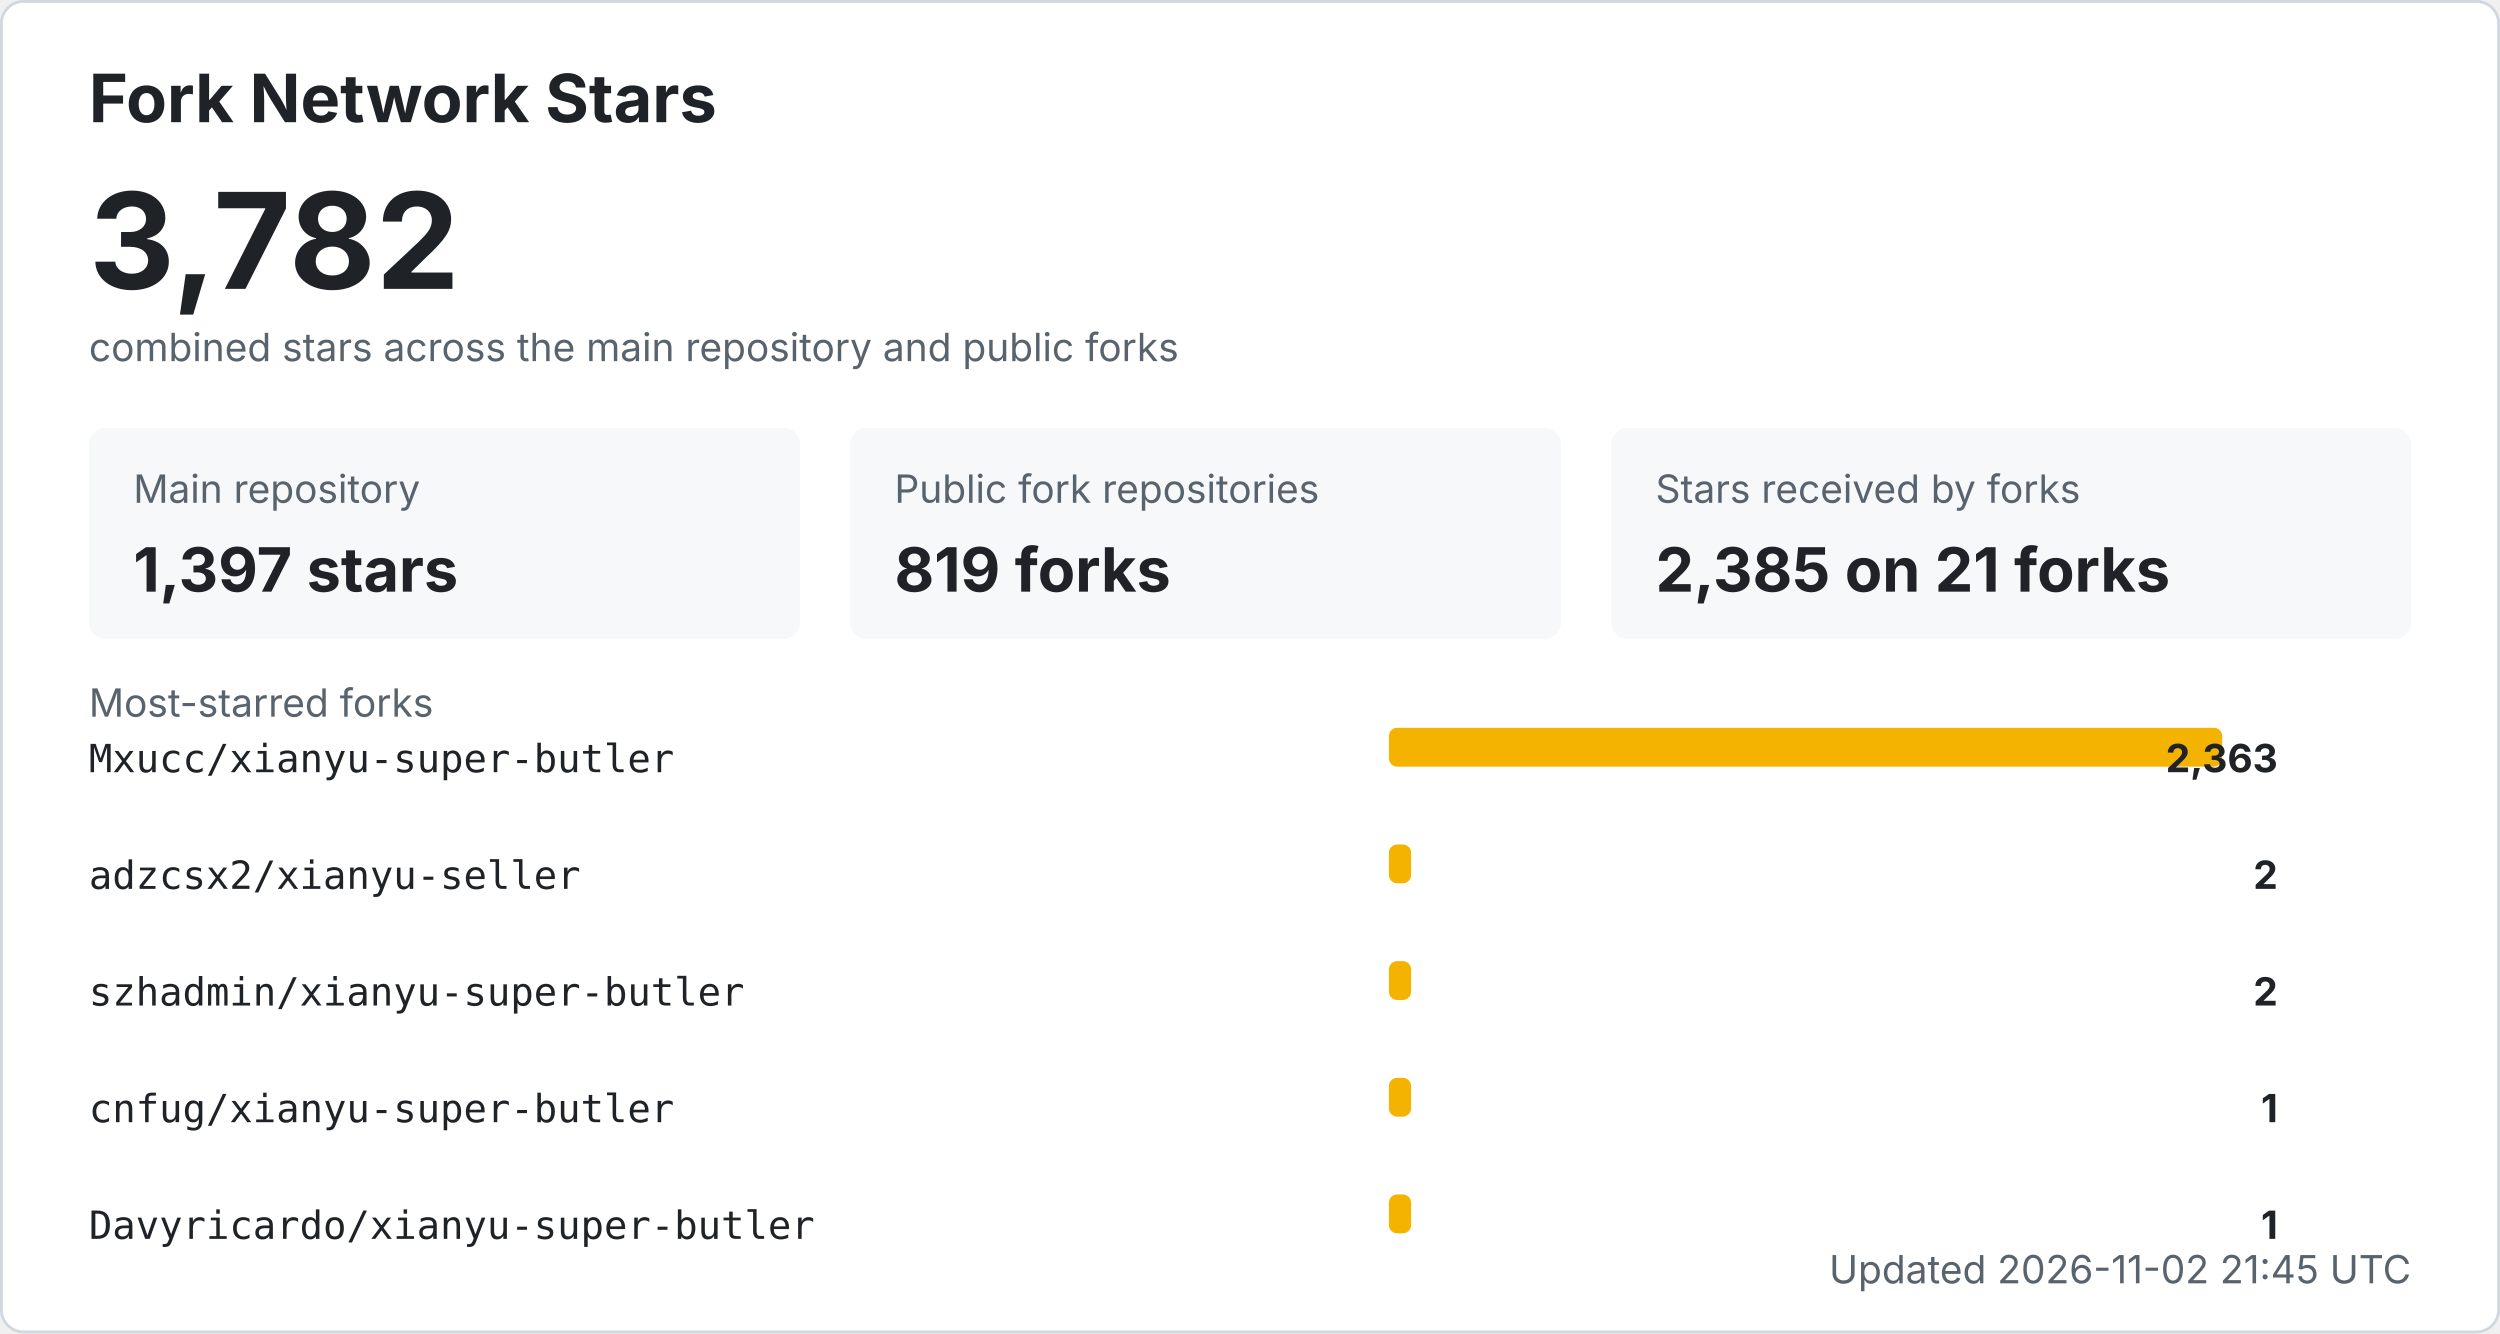
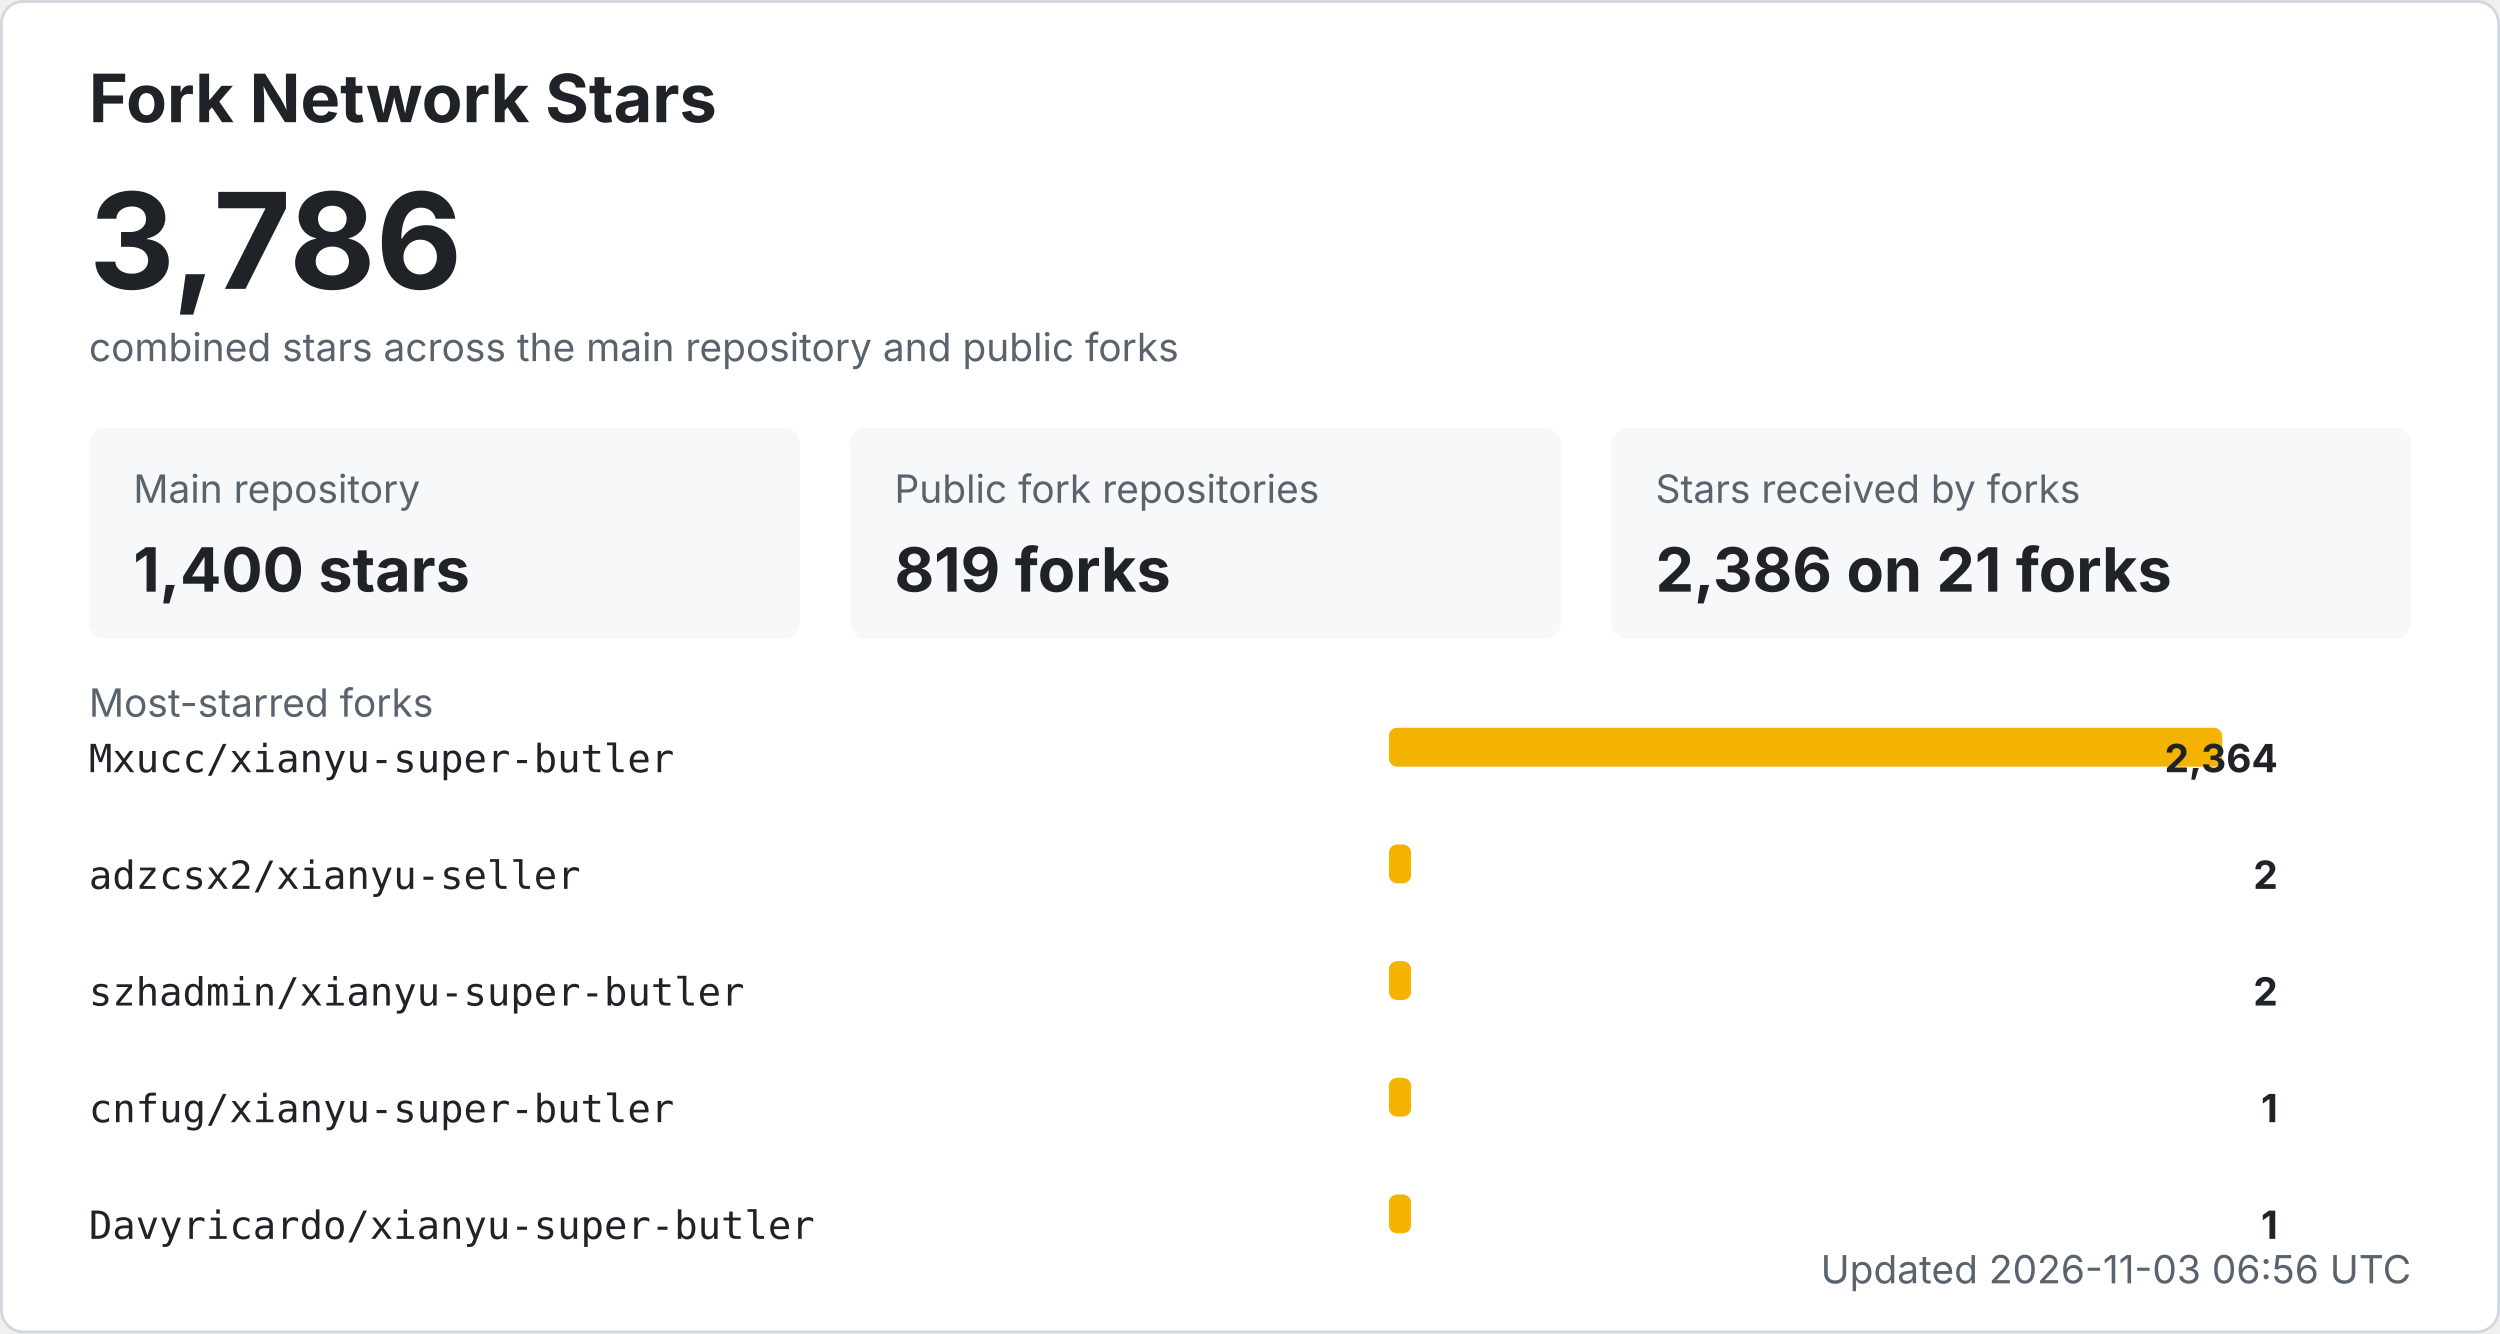
<svg xmlns="http://www.w3.org/2000/svg" width="900" height="480" viewBox="0 0 900 480" role="img" aria-labelledby="title desc">
  <style>
    .bg { fill: #ffffff; stroke: #d0d7de; }
    .title { fill: #1f2328; font: 700 24px -apple-system, BlinkMacSystemFont, "Segoe UI", sans-serif; }
    .total { fill: #1f2328; font: 700 48px -apple-system, BlinkMacSystemFont, "Segoe UI", sans-serif; }
    .label { fill: #59636e; font: 14px -apple-system, BlinkMacSystemFont, "Segoe UI", sans-serif; }
    .metric { fill: #1f2328; font: 700 22px -apple-system, BlinkMacSystemFont, "Segoe UI", sans-serif; }
    .repo { fill: #1f2328; font: 14px ui-monospace, SFMono-Regular, Consolas, monospace; }
    .count { fill: #1f2328; font: 700 14px -apple-system, BlinkMacSystemFont, "Segoe UI", sans-serif; }
    .muted { fill: #59636e; font: 14px -apple-system, BlinkMacSystemFont, "Segoe UI", sans-serif; }
    .card { fill: #f6f8fa; }
    .bar { fill: #f5b301; }
    @media (prefers-color-scheme: dark) {
      .bg { fill: #0d1117; stroke: #30363d; }
      .title, .total, .metric, .repo, .count { fill: #f0f6fc; }
      .label, .muted { fill: #8b949e; }
      .card { fill: #161b22; }
    }
  </style>
  <rect x="0.5" y="0.5" width="899" height="479" rx="8" class="bg" />
  <text x="32" y="44" class="title">Fork Network Stars</text>
-   <text x="32" y="104" class="total">3,782</text>
+   <text x="32" y="104" class="total">3,786</text>
  <text x="32" y="130" class="label">combined stars across the main repository and public forks</text>
  <rect x="32" y="154" width="256" height="76" rx="6" class="card" />
  <text x="48" y="181" class="label">Main repository</text>
-   <text x="48" y="213" class="metric">1,397 stars</text>
+   <text x="48" y="213" class="metric">1,400 stars</text>
  <rect x="306" y="154" width="256" height="76" rx="6" class="card" />
  <text x="322" y="181" class="label">Public fork repositories</text>
  <text x="322" y="213" class="metric">819 forks</text>
  <rect x="580" y="154" width="288" height="76" rx="6" class="card" />
  <text x="596" y="181" class="label">Stars received by forks</text>
-   <text x="596" y="213" class="metric">2,385 on 21 forks</text>
+   <text x="596" y="213" class="metric">2,386 on 21 forks</text>
  <text x="32" y="258" class="label">Most-starred forks</text>
  <text x="32" y="278" class="repo">Mxucc/xianyu-super-butler</text>
  <rect x="500" y="262" width="300" height="14" rx="3" class="bar" />
-   <text x="820" y="278" text-anchor="end" class="count">2,363</text>
+   <text x="820" y="278" text-anchor="end" class="count">2,364</text>
  <text x="32" y="320" class="repo">adzcsx2/xianyu-seller</text>
  <rect x="500" y="304" width="8" height="14" rx="3" class="bar" />
  <text x="820" y="320" text-anchor="end" class="count">2</text>
  <text x="32" y="362" class="repo">szhadmin/xianyu-super-butler</text>
  <rect x="500" y="346" width="8" height="14" rx="3" class="bar" />
  <text x="820" y="362" text-anchor="end" class="count">2</text>
  <text x="32" y="404" class="repo">cnfug/xianyu-super-butler</text>
  <rect x="500" y="388" width="8" height="14" rx="3" class="bar" />
  <text x="820" y="404" text-anchor="end" class="count">1</text>
  <text x="32" y="446" class="repo">Davyricardo/xianyu-super-butler</text>
  <rect x="500" y="430" width="8" height="14" rx="3" class="bar" />
  <text x="820" y="446" text-anchor="end" class="count">1</text>
-   <text x="868" y="462" text-anchor="end" class="label">Updated 2026-11-02 21:45 UTC</text>
+   <text x="868" y="462" text-anchor="end" class="label">Updated 2026-11-03 06:56 UTC</text>
</svg>
